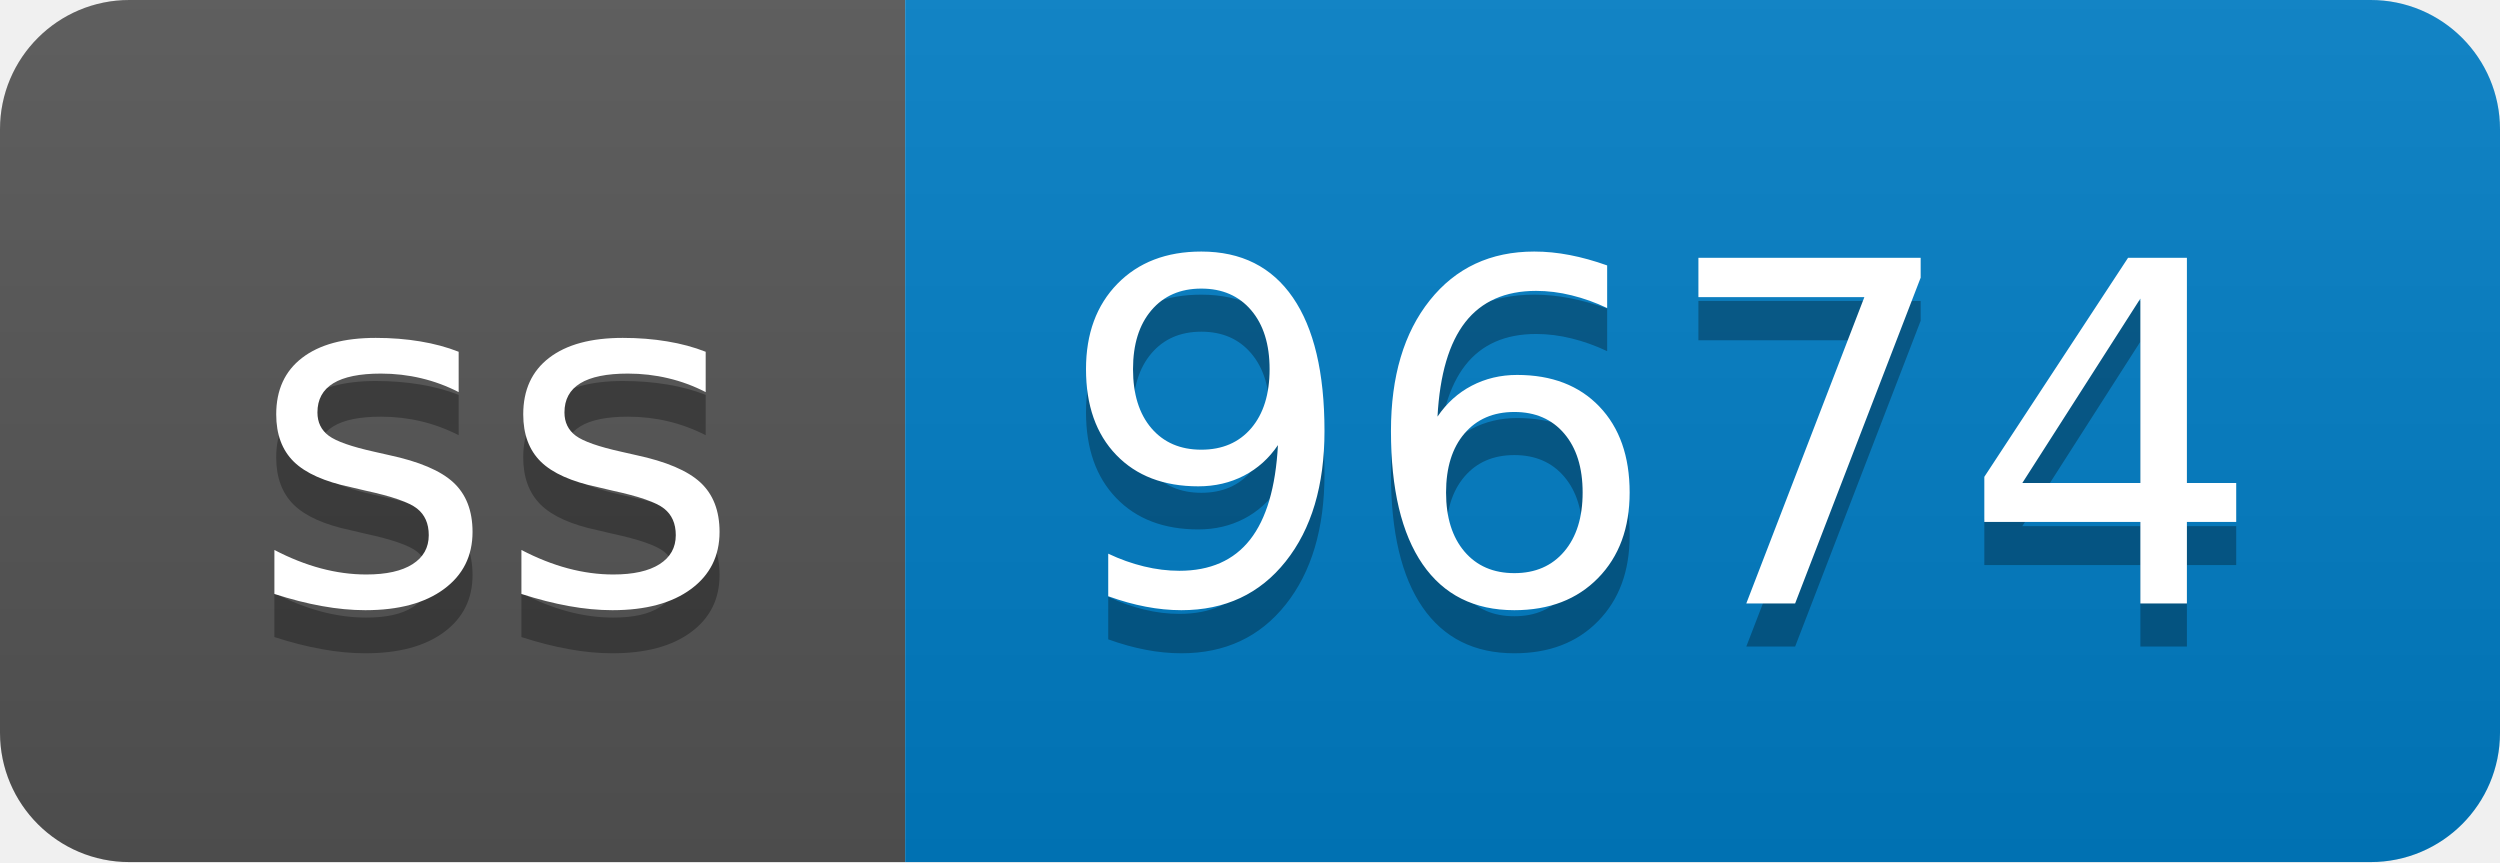
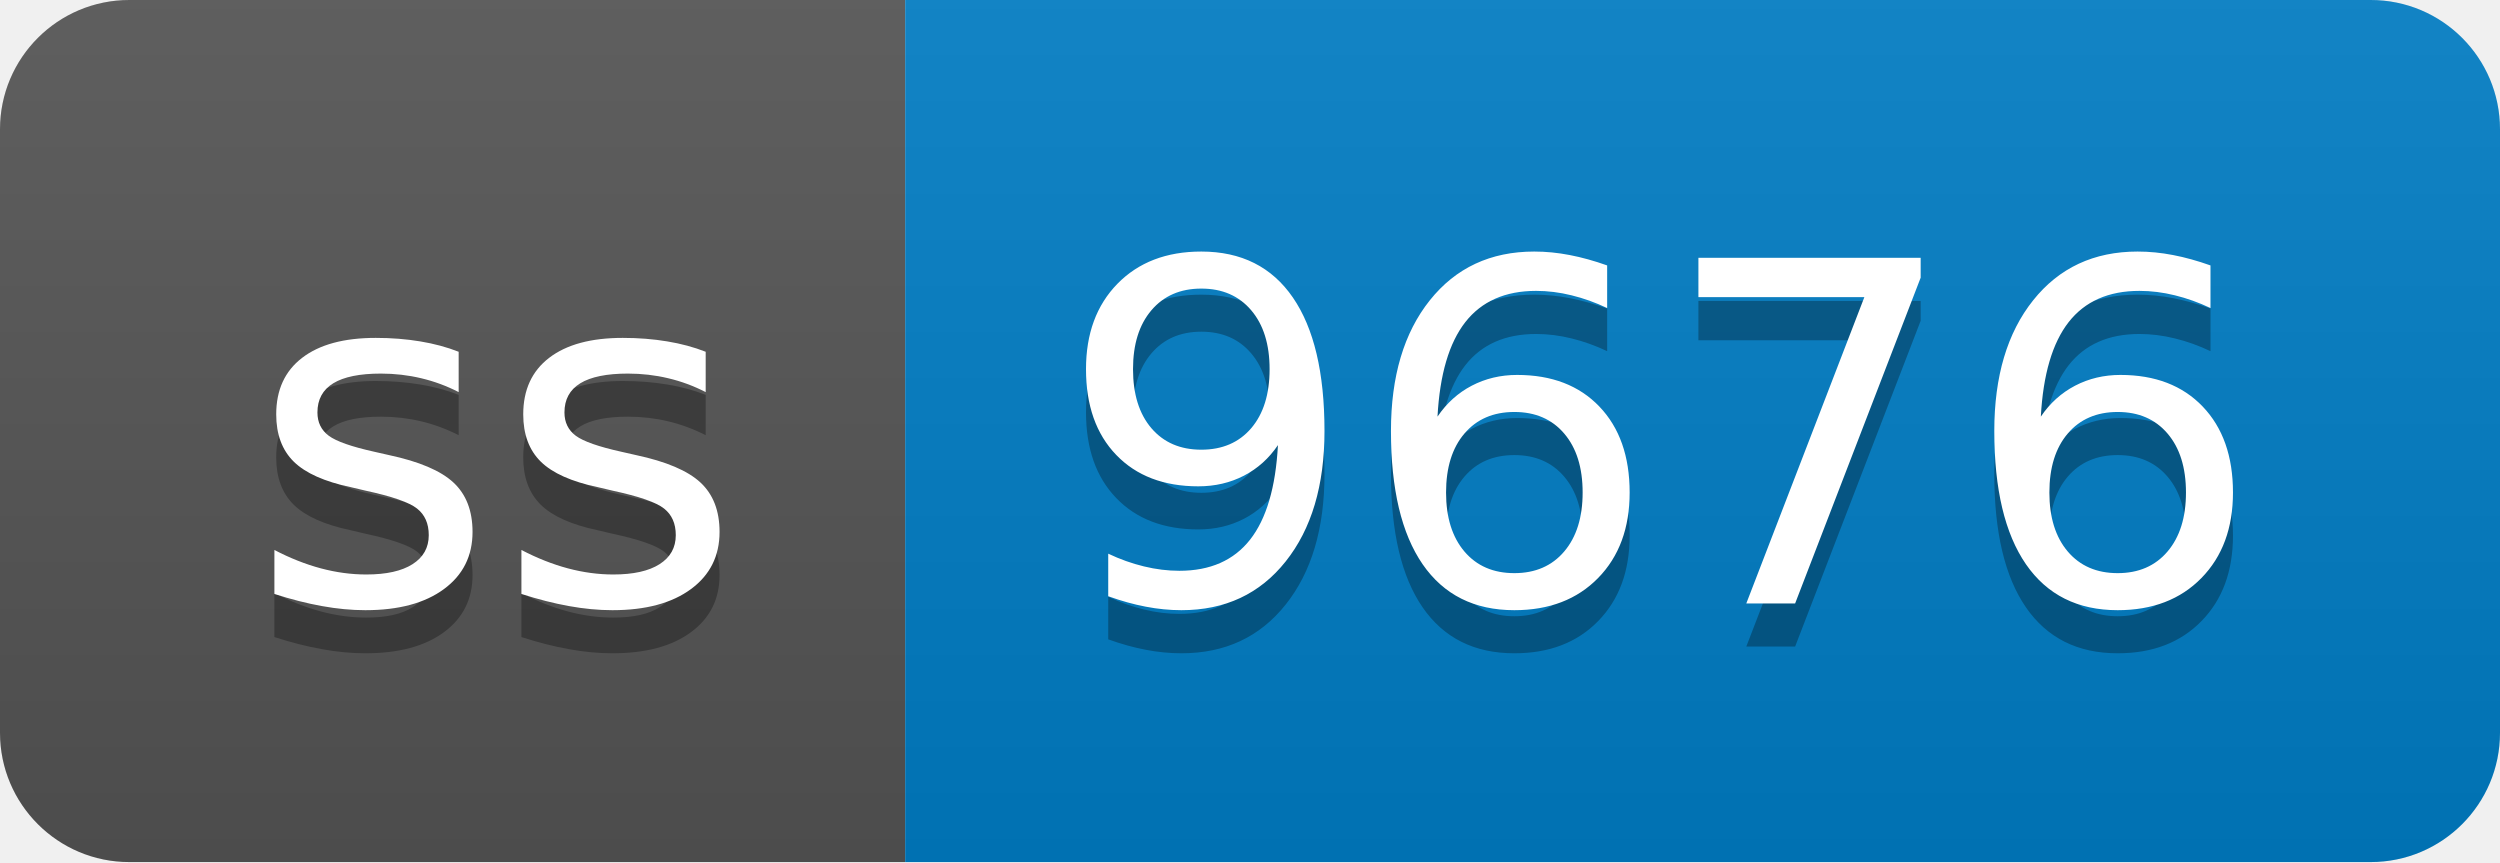
- <svg xmlns="http://www.w3.org/2000/svg" width="58" height="20" role="img" aria-label="ss: 9674">
+ <svg xmlns="http://www.w3.org/2000/svg" width="58" height="20" role="img" aria-label="ss: 9676">
  <linearGradient id="s" x2="0" y2="100%">
    <stop offset="0" stop-color="#bbb" stop-opacity=".1" />
    <stop offset="1" stop-opacity=".1" />
  </linearGradient>
  <clipPath id="r">
    <rect width="58" height="20" rx="3" fill="#fff" />
  </clipPath>
  <g clip-path="url(#r)">
    <rect width="21" height="20" fill="#555" />
    <rect x="21" width="37" height="20" fill="#007ec6" />
    <rect width="58" height="20" fill="url(#s)" />
  </g>
  <g fill="#fff" text-anchor="middle" font-family="Verdana,Geneva,DejaVu Sans,sans-serif" text-rendering="geometricPrecision" font-size="110">
    <text aria-hidden="true" x="115" y="150" fill="#010101" fill-opacity=".3" transform="scale(.1)" textLength="110">ss</text>
    <text x="115" y="140" transform="scale(.1)" fill="#fff" textLength="110">ss</text>
-     <text aria-hidden="true" x="385" y="150" fill="#010101" fill-opacity=".3" transform="scale(.1)" textLength="270">9674</text>
-     <text x="385" y="140" transform="scale(.1)" fill="#fff" textLength="270">9674</text>
+     <text aria-hidden="true" x="385" y="150" fill="#010101" fill-opacity=".3" transform="scale(.1)" textLength="270">9676</text>
+     <text x="385" y="140" transform="scale(.1)" fill="#fff" textLength="270">9676</text>
  </g>
</svg>
